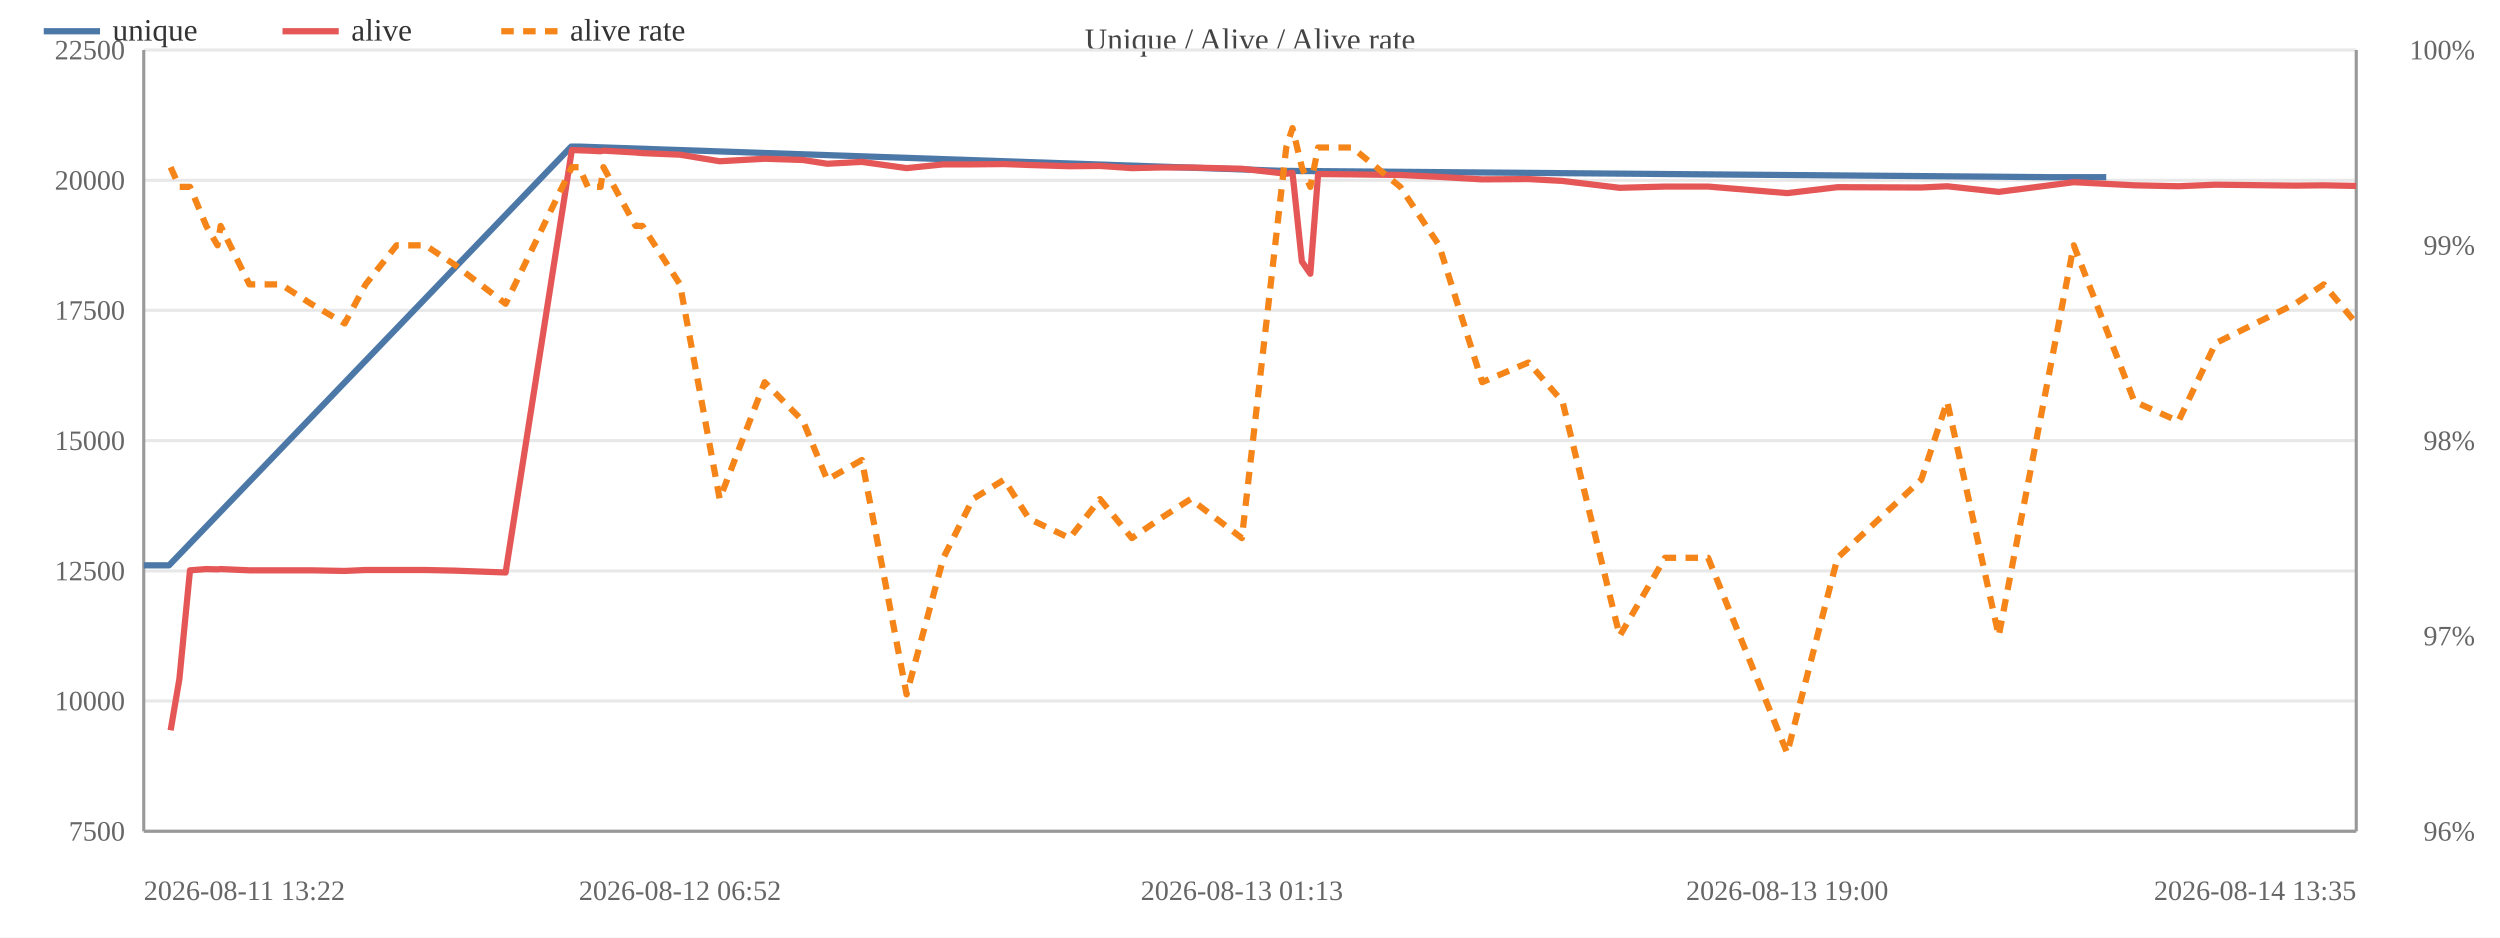
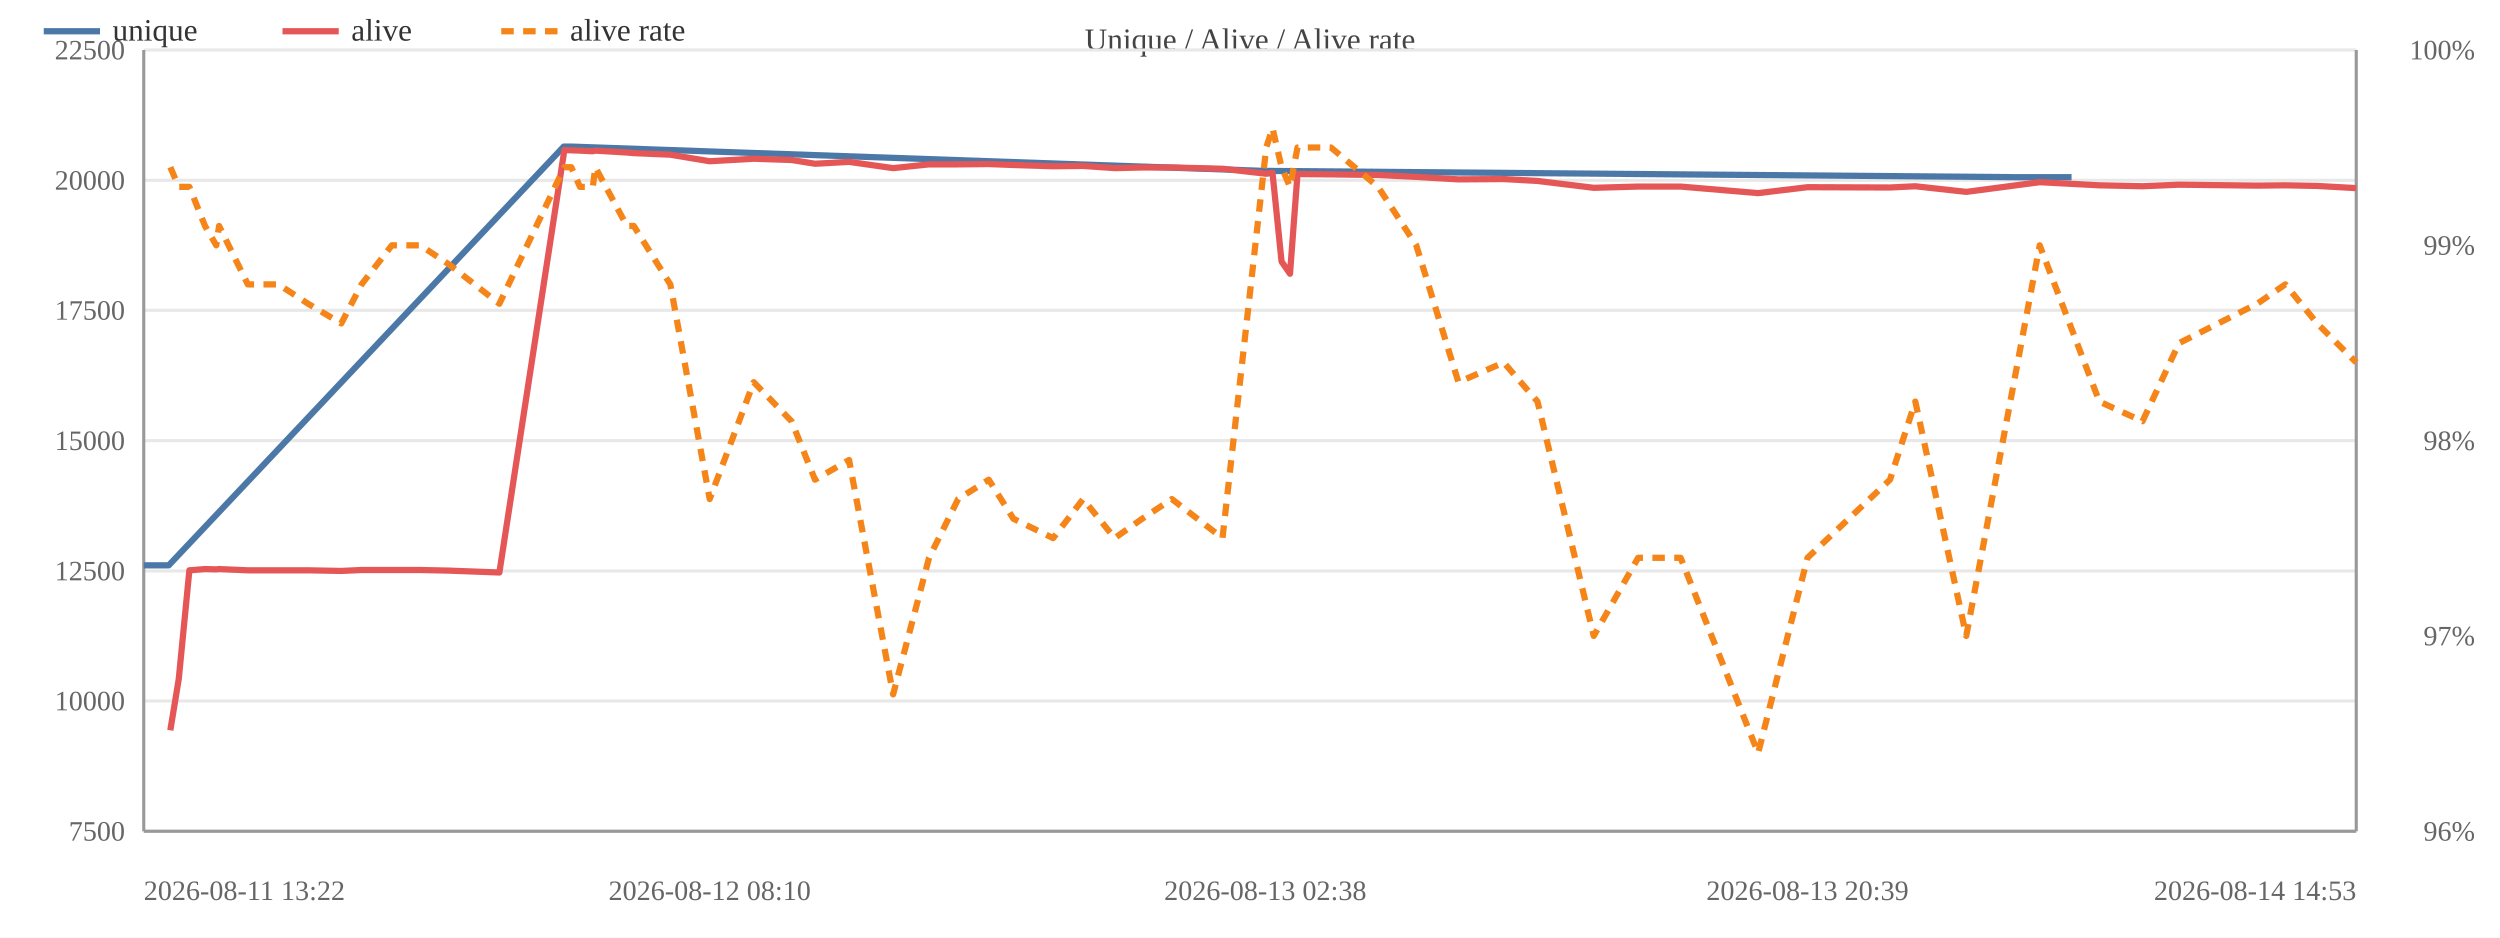
<svg xmlns="http://www.w3.org/2000/svg" width="800" height="300" viewBox="0 0 800 300">
  <rect width="800" height="300" fill="#ffffff" />
  <text x="400.0" y="16" font-size="10" text-anchor="middle" fill="#444">Unique / Alive / Alive rate</text>
  <line x1="46" y1="266.0" x2="754" y2="266.0" stroke="#e8e8e8" />
  <text x="40" y="269.0" font-size="9" text-anchor="end" fill="#666">7500</text>
  <line x1="46" y1="224.3" x2="754" y2="224.3" stroke="#e8e8e8" />
  <text x="40" y="227.3" font-size="9" text-anchor="end" fill="#666">10000</text>
  <line x1="46" y1="182.7" x2="754" y2="182.7" stroke="#e8e8e8" />
  <text x="40" y="185.7" font-size="9" text-anchor="end" fill="#666">12500</text>
  <line x1="46" y1="141.0" x2="754" y2="141.0" stroke="#e8e8e8" />
  <text x="40" y="144.0" font-size="9" text-anchor="end" fill="#666">15000</text>
  <line x1="46" y1="99.3" x2="754" y2="99.3" stroke="#e8e8e8" />
  <text x="40" y="102.3" font-size="9" text-anchor="end" fill="#666">17500</text>
  <line x1="46" y1="57.7" x2="754" y2="57.7" stroke="#e8e8e8" />
  <text x="40" y="60.7" font-size="9" text-anchor="end" fill="#666">20000</text>
  <line x1="46" y1="16.0" x2="754" y2="16.0" stroke="#e8e8e8" />
  <text x="40" y="19.0" font-size="9" text-anchor="end" fill="#666">22500</text>
  <text x="792" y="269.0" font-size="9" text-anchor="end" fill="#666">96%</text>
  <text x="792" y="206.5" font-size="9" text-anchor="end" fill="#666">97%</text>
  <text x="792" y="144.0" font-size="9" text-anchor="end" fill="#666">98%</text>
  <text x="792" y="81.5" font-size="9" text-anchor="end" fill="#666">99%</text>
  <text x="792" y="19.0" font-size="9" text-anchor="end" fill="#666">100%</text>
  <line x1="754" y1="16" x2="754" y2="266" stroke="#999" />
  <line x1="46" y1="16" x2="46" y2="266" stroke="#999" />
  <line x1="46" y1="266" x2="754" y2="266" stroke="#999" />
-   <polyline fill="none" stroke="#4c78a8" stroke-width="2" stroke-linejoin="round" points="46.0,180.9 54.1,180.9 182.8,46.9 185.1,46.9 411.3,54.7 413.3,54.7 655.8,56.7 674.0,56.7" />
+   <polyline fill="none" stroke="#4c78a8" stroke-width="2" stroke-linejoin="round" points="46.0,180.9 54.0,180.9 180.4,46.9 182.6,46.9 404.9,54.7 406.8,54.7 645.0,56.7 662.9,56.7" />
  <circle cx="46.0" cy="180.9" r="4" fill="transparent" />
-   <circle cx="54.1" cy="180.9" r="4" fill="transparent" />
-   <circle cx="182.8" cy="46.9" r="4" fill="transparent" />
-   <circle cx="185.1" cy="46.9" r="4" fill="transparent" />
-   <circle cx="411.3" cy="54.7" r="4" fill="transparent" />
-   <circle cx="413.3" cy="54.7" r="4" fill="transparent" />
-   <circle cx="655.8" cy="56.7" r="4" fill="transparent" />
-   <circle cx="674.0" cy="56.7" r="4" fill="transparent" />
-   <polyline fill="none" stroke="#e45756" stroke-width="2" stroke-linejoin="round" points="54.6,233.7 57.4,217.3 60.8,182.5 66.0,182.1 69.6,182.2 70.6,182.1 79.8,182.5 89.9,182.5 99.5,182.5 110.3,182.7 117.0,182.4 126.9,182.4 136.1,182.4 145.5,182.6 161.8,183.2 183.0,48.0 185.3,48.1 188.1,48.2 192.2,48.4 193.1,48.2 203.4,48.8 205.6,49.0 217.6,49.5 230.3,51.6 244.7,50.8 257.0,51.2 264.7,52.4 275.8,51.8 290.1,53.8 301.9,52.6 311.3,52.6 321.3,52.5 329.3,52.8 342.3,53.2 352.0,53.1 362.2,53.8 371.2,53.6 381.0,53.6 397.4,54.0 411.6,55.6 413.6,55.3 416.6,83.7 419.3,87.6 421.8,55.7 432.7,55.8 448.1,56.0 460.5,56.6 474.3,57.4 489.1,57.3 500.0,57.9 518.3,60.1 532.8,59.7 546.6,59.7 571.9,61.8 588.0,59.9 614.8,60.0 623.1,59.6 639.6,61.4 663.6,58.3 683.0,59.3 697.1,59.6 709.0,59.1 734.5,59.4 743.6,59.3 754.0,59.5" />
-   <circle cx="54.6" cy="233.7" r="4" fill="transparent" />
-   <circle cx="57.4" cy="217.3" r="4" fill="transparent" />
-   <circle cx="60.8" cy="182.5" r="4" fill="transparent" />
-   <circle cx="66.0" cy="182.1" r="4" fill="transparent" />
-   <circle cx="69.6" cy="182.2" r="4" fill="transparent" />
-   <circle cx="70.6" cy="182.1" r="4" fill="transparent" />
-   <circle cx="79.8" cy="182.5" r="4" fill="transparent" />
-   <circle cx="89.9" cy="182.5" r="4" fill="transparent" />
-   <circle cx="99.5" cy="182.5" r="4" fill="transparent" />
-   <circle cx="110.3" cy="182.7" r="4" fill="transparent" />
-   <circle cx="117.0" cy="182.4" r="4" fill="transparent" />
-   <circle cx="126.9" cy="182.4" r="4" fill="transparent" />
-   <circle cx="136.1" cy="182.4" r="4" fill="transparent" />
-   <circle cx="145.5" cy="182.6" r="4" fill="transparent" />
-   <circle cx="161.8" cy="183.2" r="4" fill="transparent" />
-   <circle cx="183.0" cy="48.0" r="4" fill="transparent" />
-   <circle cx="185.3" cy="48.1" r="4" fill="transparent" />
-   <circle cx="188.1" cy="48.2" r="4" fill="transparent" />
-   <circle cx="192.2" cy="48.4" r="4" fill="transparent" />
-   <circle cx="193.1" cy="48.2" r="4" fill="transparent" />
-   <circle cx="203.4" cy="48.8" r="4" fill="transparent" />
-   <circle cx="205.6" cy="49.0" r="4" fill="transparent" />
-   <circle cx="217.6" cy="49.5" r="4" fill="transparent" />
-   <circle cx="230.3" cy="51.6" r="4" fill="transparent" />
-   <circle cx="244.7" cy="50.8" r="4" fill="transparent" />
-   <circle cx="257.0" cy="51.2" r="4" fill="transparent" />
-   <circle cx="264.7" cy="52.4" r="4" fill="transparent" />
-   <circle cx="275.8" cy="51.8" r="4" fill="transparent" />
-   <circle cx="290.1" cy="53.8" r="4" fill="transparent" />
-   <circle cx="301.9" cy="52.6" r="4" fill="transparent" />
-   <circle cx="311.3" cy="52.6" r="4" fill="transparent" />
-   <circle cx="321.3" cy="52.5" r="4" fill="transparent" />
-   <circle cx="329.3" cy="52.8" r="4" fill="transparent" />
-   <circle cx="342.3" cy="53.2" r="4" fill="transparent" />
-   <circle cx="352.0" cy="53.1" r="4" fill="transparent" />
-   <circle cx="362.2" cy="53.8" r="4" fill="transparent" />
-   <circle cx="371.2" cy="53.6" r="4" fill="transparent" />
-   <circle cx="381.0" cy="53.6" r="4" fill="transparent" />
-   <circle cx="397.4" cy="54.0" r="4" fill="transparent" />
-   <circle cx="411.6" cy="55.6" r="4" fill="transparent" />
-   <circle cx="413.6" cy="55.3" r="4" fill="transparent" />
-   <circle cx="416.6" cy="83.7" r="4" fill="transparent" />
-   <circle cx="419.3" cy="87.6" r="4" fill="transparent" />
-   <circle cx="421.8" cy="55.7" r="4" fill="transparent" />
-   <circle cx="432.7" cy="55.8" r="4" fill="transparent" />
-   <circle cx="448.1" cy="56.0" r="4" fill="transparent" />
-   <circle cx="460.5" cy="56.6" r="4" fill="transparent" />
-   <circle cx="474.3" cy="57.4" r="4" fill="transparent" />
-   <circle cx="489.1" cy="57.3" r="4" fill="transparent" />
-   <circle cx="500.0" cy="57.9" r="4" fill="transparent" />
-   <circle cx="518.3" cy="60.1" r="4" fill="transparent" />
-   <circle cx="532.8" cy="59.7" r="4" fill="transparent" />
-   <circle cx="546.6" cy="59.7" r="4" fill="transparent" />
-   <circle cx="571.9" cy="61.8" r="4" fill="transparent" />
-   <circle cx="588.0" cy="59.9" r="4" fill="transparent" />
-   <circle cx="614.8" cy="60.0" r="4" fill="transparent" />
-   <circle cx="623.1" cy="59.6" r="4" fill="transparent" />
-   <circle cx="639.6" cy="61.4" r="4" fill="transparent" />
-   <circle cx="663.6" cy="58.3" r="4" fill="transparent" />
-   <circle cx="683.0" cy="59.3" r="4" fill="transparent" />
-   <circle cx="697.1" cy="59.6" r="4" fill="transparent" />
-   <circle cx="709.0" cy="59.1" r="4" fill="transparent" />
-   <circle cx="734.5" cy="59.4" r="4" fill="transparent" />
-   <circle cx="743.6" cy="59.3" r="4" fill="transparent" />
-   <circle cx="754.0" cy="59.5" r="4" fill="transparent" />
-   <polyline fill="none" stroke="#f58518" stroke-width="2" stroke-dasharray="4,3" stroke-linejoin="round" points="54.6,53.5 57.4,59.8 60.8,59.8 66.0,72.3 69.6,78.5 70.6,72.3 79.8,91.0 89.9,91.0 99.5,97.2 110.3,103.5 117.0,91.0 126.9,78.5 136.1,78.5 145.5,84.7 161.8,97.2 183.0,53.5 185.3,53.5 188.1,59.8 192.2,59.8 193.1,53.5 203.4,72.3 205.6,72.3 217.6,91.0 230.3,159.7 244.7,122.3 257.0,134.8 264.7,153.5 275.8,147.2 290.1,222.2 301.9,178.5 311.3,159.7 321.3,153.5 329.3,166.0 342.3,172.2 352.0,159.7 362.2,172.2 371.2,166.0 381.0,159.7 397.4,172.2 411.6,47.2 413.6,41.0 416.6,53.5 419.3,59.8 421.8,47.2 432.7,47.2 448.1,59.8 460.5,78.5 474.3,122.3 489.1,116.0 500.0,128.5 518.3,203.5 532.8,178.5 546.6,178.5 571.9,241.0 588.0,178.5 614.8,153.5 623.1,128.5 639.6,203.5 663.6,78.5 683.0,128.5 697.1,134.8 709.0,109.8 734.5,97.2 743.6,91.0 754.0,103.5" />
-   <circle cx="54.6" cy="53.5" r="4" fill="transparent" />
-   <circle cx="57.4" cy="59.8" r="4" fill="transparent" />
-   <circle cx="60.8" cy="59.8" r="4" fill="transparent" />
-   <circle cx="66.0" cy="72.3" r="4" fill="transparent" />
-   <circle cx="69.6" cy="78.5" r="4" fill="transparent" />
-   <circle cx="70.6" cy="72.3" r="4" fill="transparent" />
-   <circle cx="79.8" cy="91.0" r="4" fill="transparent" />
-   <circle cx="89.9" cy="91.0" r="4" fill="transparent" />
-   <circle cx="99.5" cy="97.2" r="4" fill="transparent" />
-   <circle cx="110.3" cy="103.5" r="4" fill="transparent" />
-   <circle cx="117.0" cy="91.0" r="4" fill="transparent" />
-   <circle cx="126.9" cy="78.5" r="4" fill="transparent" />
-   <circle cx="136.1" cy="78.5" r="4" fill="transparent" />
-   <circle cx="145.5" cy="84.7" r="4" fill="transparent" />
-   <circle cx="161.8" cy="97.2" r="4" fill="transparent" />
-   <circle cx="183.0" cy="53.5" r="4" fill="transparent" />
-   <circle cx="185.3" cy="53.5" r="4" fill="transparent" />
-   <circle cx="188.1" cy="59.8" r="4" fill="transparent" />
-   <circle cx="192.2" cy="59.8" r="4" fill="transparent" />
-   <circle cx="193.1" cy="53.5" r="4" fill="transparent" />
-   <circle cx="203.4" cy="72.3" r="4" fill="transparent" />
-   <circle cx="205.6" cy="72.3" r="4" fill="transparent" />
-   <circle cx="217.6" cy="91.0" r="4" fill="transparent" />
-   <circle cx="230.3" cy="159.7" r="4" fill="transparent" />
-   <circle cx="244.7" cy="122.3" r="4" fill="transparent" />
-   <circle cx="257.0" cy="134.8" r="4" fill="transparent" />
-   <circle cx="264.7" cy="153.5" r="4" fill="transparent" />
-   <circle cx="275.8" cy="147.2" r="4" fill="transparent" />
-   <circle cx="290.1" cy="222.2" r="4" fill="transparent" />
-   <circle cx="301.9" cy="178.5" r="4" fill="transparent" />
-   <circle cx="311.3" cy="159.7" r="4" fill="transparent" />
-   <circle cx="321.3" cy="153.5" r="4" fill="transparent" />
-   <circle cx="329.3" cy="166.0" r="4" fill="transparent" />
-   <circle cx="342.3" cy="172.2" r="4" fill="transparent" />
-   <circle cx="352.0" cy="159.7" r="4" fill="transparent" />
-   <circle cx="362.2" cy="172.2" r="4" fill="transparent" />
-   <circle cx="371.2" cy="166.0" r="4" fill="transparent" />
-   <circle cx="381.0" cy="159.7" r="4" fill="transparent" />
-   <circle cx="397.4" cy="172.2" r="4" fill="transparent" />
-   <circle cx="411.6" cy="47.2" r="4" fill="transparent" />
-   <circle cx="413.6" cy="41.0" r="4" fill="transparent" />
-   <circle cx="416.6" cy="53.5" r="4" fill="transparent" />
-   <circle cx="419.3" cy="59.8" r="4" fill="transparent" />
-   <circle cx="421.8" cy="47.2" r="4" fill="transparent" />
-   <circle cx="432.7" cy="47.2" r="4" fill="transparent" />
-   <circle cx="448.1" cy="59.8" r="4" fill="transparent" />
-   <circle cx="460.5" cy="78.5" r="4" fill="transparent" />
-   <circle cx="474.3" cy="122.3" r="4" fill="transparent" />
-   <circle cx="489.1" cy="116.0" r="4" fill="transparent" />
-   <circle cx="500.0" cy="128.5" r="4" fill="transparent" />
-   <circle cx="518.3" cy="203.5" r="4" fill="transparent" />
-   <circle cx="532.8" cy="178.5" r="4" fill="transparent" />
-   <circle cx="546.6" cy="178.5" r="4" fill="transparent" />
-   <circle cx="571.9" cy="241.0" r="4" fill="transparent" />
-   <circle cx="588.0" cy="178.5" r="4" fill="transparent" />
-   <circle cx="614.8" cy="153.5" r="4" fill="transparent" />
-   <circle cx="623.1" cy="128.5" r="4" fill="transparent" />
-   <circle cx="639.6" cy="203.5" r="4" fill="transparent" />
-   <circle cx="663.6" cy="78.5" r="4" fill="transparent" />
-   <circle cx="683.0" cy="128.5" r="4" fill="transparent" />
-   <circle cx="697.1" cy="134.8" r="4" fill="transparent" />
-   <circle cx="709.0" cy="109.8" r="4" fill="transparent" />
-   <circle cx="734.5" cy="97.2" r="4" fill="transparent" />
-   <circle cx="743.6" cy="91.0" r="4" fill="transparent" />
-   <circle cx="754.0" cy="103.5" r="4" fill="transparent" />
+   <circle cx="54.0" cy="180.9" r="4" fill="transparent" />
+   <circle cx="180.4" cy="46.9" r="4" fill="transparent" />
+   <circle cx="182.6" cy="46.9" r="4" fill="transparent" />
+   <circle cx="404.9" cy="54.7" r="4" fill="transparent" />
+   <circle cx="406.8" cy="54.7" r="4" fill="transparent" />
+   <circle cx="645.0" cy="56.7" r="4" fill="transparent" />
+   <circle cx="662.9" cy="56.7" r="4" fill="transparent" />
+   <polyline fill="none" stroke="#e45756" stroke-width="2" stroke-linejoin="round" points="54.5,233.7 57.2,217.3 60.6,182.5 65.6,182.1 69.2,182.2 70.1,182.1 79.3,182.5 89.1,182.5 98.6,182.5 109.2,182.7 115.7,182.4 125.4,182.4 134.5,182.4 143.8,182.6 159.8,183.2 180.6,48.0 182.8,48.1 185.6,48.2 189.7,48.4 190.5,48.2 200.6,48.8 202.8,49.0 214.5,49.5 227.1,51.6 241.2,50.8 253.3,51.2 260.8,52.4 271.7,51.8 285.8,53.8 297.3,52.6 306.6,52.6 316.4,52.5 324.3,52.8 337.0,53.2 346.6,53.1 356.7,53.8 365.5,53.6 375.0,53.6 391.2,54.0 405.2,55.6 407.2,55.3 410.1,83.7 412.8,87.6 415.2,55.7 425.9,55.8 441.0,56.0 453.2,56.6 466.7,57.4 481.2,57.3 492.0,57.9 510.0,60.1 524.2,59.7 537.8,59.7 562.6,61.8 578.4,59.9 604.8,60.0 612.9,59.6 629.2,61.4 652.7,58.3 671.8,59.3 685.6,59.6 697.3,59.1 722.3,59.4 731.3,59.3 741.5,59.5 754.0,60.2" />
+   <circle cx="54.5" cy="233.7" r="4" fill="transparent" />
+   <circle cx="57.2" cy="217.3" r="4" fill="transparent" />
+   <circle cx="60.6" cy="182.5" r="4" fill="transparent" />
+   <circle cx="65.6" cy="182.1" r="4" fill="transparent" />
+   <circle cx="69.2" cy="182.2" r="4" fill="transparent" />
+   <circle cx="70.1" cy="182.1" r="4" fill="transparent" />
+   <circle cx="79.3" cy="182.5" r="4" fill="transparent" />
+   <circle cx="89.1" cy="182.5" r="4" fill="transparent" />
+   <circle cx="98.6" cy="182.5" r="4" fill="transparent" />
+   <circle cx="109.2" cy="182.7" r="4" fill="transparent" />
+   <circle cx="115.7" cy="182.4" r="4" fill="transparent" />
+   <circle cx="125.4" cy="182.4" r="4" fill="transparent" />
+   <circle cx="134.5" cy="182.4" r="4" fill="transparent" />
+   <circle cx="143.8" cy="182.6" r="4" fill="transparent" />
+   <circle cx="159.8" cy="183.2" r="4" fill="transparent" />
+   <circle cx="180.6" cy="48.0" r="4" fill="transparent" />
+   <circle cx="182.8" cy="48.1" r="4" fill="transparent" />
+   <circle cx="185.6" cy="48.2" r="4" fill="transparent" />
+   <circle cx="189.7" cy="48.4" r="4" fill="transparent" />
+   <circle cx="190.5" cy="48.2" r="4" fill="transparent" />
+   <circle cx="200.6" cy="48.8" r="4" fill="transparent" />
+   <circle cx="202.8" cy="49.0" r="4" fill="transparent" />
+   <circle cx="214.5" cy="49.5" r="4" fill="transparent" />
+   <circle cx="227.1" cy="51.6" r="4" fill="transparent" />
+   <circle cx="241.2" cy="50.8" r="4" fill="transparent" />
+   <circle cx="253.3" cy="51.2" r="4" fill="transparent" />
+   <circle cx="260.8" cy="52.4" r="4" fill="transparent" />
+   <circle cx="271.7" cy="51.8" r="4" fill="transparent" />
+   <circle cx="285.8" cy="53.8" r="4" fill="transparent" />
+   <circle cx="297.3" cy="52.6" r="4" fill="transparent" />
+   <circle cx="306.6" cy="52.6" r="4" fill="transparent" />
+   <circle cx="316.4" cy="52.5" r="4" fill="transparent" />
+   <circle cx="324.3" cy="52.8" r="4" fill="transparent" />
+   <circle cx="337.0" cy="53.2" r="4" fill="transparent" />
+   <circle cx="346.6" cy="53.1" r="4" fill="transparent" />
+   <circle cx="356.7" cy="53.8" r="4" fill="transparent" />
+   <circle cx="365.5" cy="53.6" r="4" fill="transparent" />
+   <circle cx="375.0" cy="53.6" r="4" fill="transparent" />
+   <circle cx="391.2" cy="54.0" r="4" fill="transparent" />
+   <circle cx="405.2" cy="55.6" r="4" fill="transparent" />
+   <circle cx="407.2" cy="55.3" r="4" fill="transparent" />
+   <circle cx="410.1" cy="83.7" r="4" fill="transparent" />
+   <circle cx="412.8" cy="87.6" r="4" fill="transparent" />
+   <circle cx="415.2" cy="55.7" r="4" fill="transparent" />
+   <circle cx="425.9" cy="55.8" r="4" fill="transparent" />
+   <circle cx="441.0" cy="56.0" r="4" fill="transparent" />
+   <circle cx="453.2" cy="56.6" r="4" fill="transparent" />
+   <circle cx="466.7" cy="57.4" r="4" fill="transparent" />
+   <circle cx="481.2" cy="57.3" r="4" fill="transparent" />
+   <circle cx="492.0" cy="57.9" r="4" fill="transparent" />
+   <circle cx="510.0" cy="60.1" r="4" fill="transparent" />
+   <circle cx="524.2" cy="59.7" r="4" fill="transparent" />
+   <circle cx="537.8" cy="59.7" r="4" fill="transparent" />
+   <circle cx="562.6" cy="61.8" r="4" fill="transparent" />
+   <circle cx="578.4" cy="59.9" r="4" fill="transparent" />
+   <circle cx="604.8" cy="60.0" r="4" fill="transparent" />
+   <circle cx="612.9" cy="59.6" r="4" fill="transparent" />
+   <circle cx="629.2" cy="61.4" r="4" fill="transparent" />
+   <circle cx="652.7" cy="58.3" r="4" fill="transparent" />
+   <circle cx="671.8" cy="59.3" r="4" fill="transparent" />
+   <circle cx="685.6" cy="59.6" r="4" fill="transparent" />
+   <circle cx="697.3" cy="59.1" r="4" fill="transparent" />
+   <circle cx="722.3" cy="59.4" r="4" fill="transparent" />
+   <circle cx="731.3" cy="59.3" r="4" fill="transparent" />
+   <circle cx="741.5" cy="59.5" r="4" fill="transparent" />
+   <circle cx="754.0" cy="60.2" r="4" fill="transparent" />
+   <polyline fill="none" stroke="#f58518" stroke-width="2" stroke-dasharray="4,3" stroke-linejoin="round" points="54.5,53.5 57.2,59.8 60.6,59.8 65.6,72.3 69.2,78.5 70.1,72.3 79.3,91.0 89.1,91.0 98.6,97.2 109.2,103.5 115.7,91.0 125.4,78.5 134.5,78.5 143.8,84.7 159.8,97.2 180.6,53.5 182.8,53.5 185.6,59.8 189.7,59.8 190.5,53.5 200.6,72.3 202.8,72.3 214.5,91.0 227.1,159.7 241.2,122.3 253.3,134.8 260.8,153.5 271.7,147.2 285.8,222.2 297.3,178.5 306.6,159.7 316.4,153.5 324.3,166.0 337.0,172.2 346.6,159.7 356.7,172.2 365.5,166.0 375.0,159.7 391.2,172.2 405.2,47.2 407.2,41.0 410.1,53.5 412.8,59.8 415.2,47.2 425.9,47.2 441.0,59.8 453.2,78.5 466.7,122.3 481.2,116.0 492.0,128.5 510.0,203.5 524.2,178.5 537.8,178.5 562.6,241.0 578.4,178.5 604.8,153.5 612.9,128.5 629.2,203.5 652.7,78.5 671.8,128.5 685.6,134.8 697.3,109.8 722.3,97.2 731.3,91.0 741.5,103.5 754.0,116.0" />
+   <circle cx="54.5" cy="53.5" r="4" fill="transparent" />
+   <circle cx="57.2" cy="59.8" r="4" fill="transparent" />
+   <circle cx="60.6" cy="59.8" r="4" fill="transparent" />
+   <circle cx="65.6" cy="72.3" r="4" fill="transparent" />
+   <circle cx="69.2" cy="78.5" r="4" fill="transparent" />
+   <circle cx="70.1" cy="72.3" r="4" fill="transparent" />
+   <circle cx="79.3" cy="91.0" r="4" fill="transparent" />
+   <circle cx="89.1" cy="91.0" r="4" fill="transparent" />
+   <circle cx="98.6" cy="97.2" r="4" fill="transparent" />
+   <circle cx="109.2" cy="103.5" r="4" fill="transparent" />
+   <circle cx="115.7" cy="91.0" r="4" fill="transparent" />
+   <circle cx="125.4" cy="78.5" r="4" fill="transparent" />
+   <circle cx="134.5" cy="78.5" r="4" fill="transparent" />
+   <circle cx="143.8" cy="84.7" r="4" fill="transparent" />
+   <circle cx="159.8" cy="97.2" r="4" fill="transparent" />
+   <circle cx="180.6" cy="53.5" r="4" fill="transparent" />
+   <circle cx="182.8" cy="53.5" r="4" fill="transparent" />
+   <circle cx="185.6" cy="59.8" r="4" fill="transparent" />
+   <circle cx="189.7" cy="59.8" r="4" fill="transparent" />
+   <circle cx="190.5" cy="53.5" r="4" fill="transparent" />
+   <circle cx="200.6" cy="72.3" r="4" fill="transparent" />
+   <circle cx="202.8" cy="72.3" r="4" fill="transparent" />
+   <circle cx="214.5" cy="91.0" r="4" fill="transparent" />
+   <circle cx="227.1" cy="159.7" r="4" fill="transparent" />
+   <circle cx="241.2" cy="122.3" r="4" fill="transparent" />
+   <circle cx="253.3" cy="134.8" r="4" fill="transparent" />
+   <circle cx="260.8" cy="153.5" r="4" fill="transparent" />
+   <circle cx="271.7" cy="147.2" r="4" fill="transparent" />
+   <circle cx="285.8" cy="222.2" r="4" fill="transparent" />
+   <circle cx="297.3" cy="178.5" r="4" fill="transparent" />
+   <circle cx="306.6" cy="159.7" r="4" fill="transparent" />
+   <circle cx="316.4" cy="153.5" r="4" fill="transparent" />
+   <circle cx="324.3" cy="166.0" r="4" fill="transparent" />
+   <circle cx="337.0" cy="172.2" r="4" fill="transparent" />
+   <circle cx="346.6" cy="159.7" r="4" fill="transparent" />
+   <circle cx="356.7" cy="172.2" r="4" fill="transparent" />
+   <circle cx="365.5" cy="166.0" r="4" fill="transparent" />
+   <circle cx="375.0" cy="159.7" r="4" fill="transparent" />
+   <circle cx="391.2" cy="172.2" r="4" fill="transparent" />
+   <circle cx="405.2" cy="47.2" r="4" fill="transparent" />
+   <circle cx="407.2" cy="41.0" r="4" fill="transparent" />
+   <circle cx="410.1" cy="53.5" r="4" fill="transparent" />
+   <circle cx="412.8" cy="59.8" r="4" fill="transparent" />
+   <circle cx="415.2" cy="47.2" r="4" fill="transparent" />
+   <circle cx="425.9" cy="47.2" r="4" fill="transparent" />
+   <circle cx="441.0" cy="59.8" r="4" fill="transparent" />
+   <circle cx="453.2" cy="78.5" r="4" fill="transparent" />
+   <circle cx="466.7" cy="122.3" r="4" fill="transparent" />
+   <circle cx="481.2" cy="116.0" r="4" fill="transparent" />
+   <circle cx="492.0" cy="128.5" r="4" fill="transparent" />
+   <circle cx="510.0" cy="203.5" r="4" fill="transparent" />
+   <circle cx="524.2" cy="178.5" r="4" fill="transparent" />
+   <circle cx="537.8" cy="178.5" r="4" fill="transparent" />
+   <circle cx="562.6" cy="241.0" r="4" fill="transparent" />
+   <circle cx="578.4" cy="178.5" r="4" fill="transparent" />
+   <circle cx="604.8" cy="153.5" r="4" fill="transparent" />
+   <circle cx="612.9" cy="128.5" r="4" fill="transparent" />
+   <circle cx="629.2" cy="203.5" r="4" fill="transparent" />
+   <circle cx="652.7" cy="78.5" r="4" fill="transparent" />
+   <circle cx="671.8" cy="128.5" r="4" fill="transparent" />
+   <circle cx="685.6" cy="134.8" r="4" fill="transparent" />
+   <circle cx="697.3" cy="109.8" r="4" fill="transparent" />
+   <circle cx="722.3" cy="97.2" r="4" fill="transparent" />
+   <circle cx="731.3" cy="91.0" r="4" fill="transparent" />
+   <circle cx="741.5" cy="103.5" r="4" fill="transparent" />
+   <circle cx="754.0" cy="116.0" r="4" fill="transparent" />
  <text x="46.0" y="288" font-size="9" text-anchor="start" fill="#666">2026-08-11 13:22</text>
-   <text x="217.6" y="288" font-size="9" text-anchor="middle" fill="#666">2026-08-12 06:52</text>
-   <text x="397.4" y="288" font-size="9" text-anchor="middle" fill="#666">2026-08-13 01:13</text>
-   <text x="571.9" y="288" font-size="9" text-anchor="middle" fill="#666">2026-08-13 19:00</text>
-   <text x="754.0" y="288" font-size="9" text-anchor="end" fill="#666">2026-08-14 13:35</text>
+   <text x="227.1" y="288" font-size="9" text-anchor="middle" fill="#666">2026-08-12 08:10</text>
+   <text x="404.9" y="288" font-size="9" text-anchor="middle" fill="#666">2026-08-13 02:38</text>
+   <text x="578.4" y="288" font-size="9" text-anchor="middle" fill="#666">2026-08-13 20:39</text>
+   <text x="754.0" y="288" font-size="9" text-anchor="end" fill="#666">2026-08-14 14:53</text>
  <line x1="14" y1="10" x2="32" y2="10" stroke="#4c78a8" stroke-width="2" />
  <text x="36" y="13" font-size="10" fill="#333">unique</text>
  <line x1="90.4" y1="10" x2="108.4" y2="10" stroke="#e45756" stroke-width="2" />
  <text x="112.4" y="13" font-size="10" fill="#333">alive</text>
  <line x1="160.4" y1="10" x2="178.4" y2="10" stroke="#f58518" stroke-width="2" stroke-dasharray="4,3" />
  <text x="182.4" y="13" font-size="10" fill="#333">alive rate</text>
</svg>
